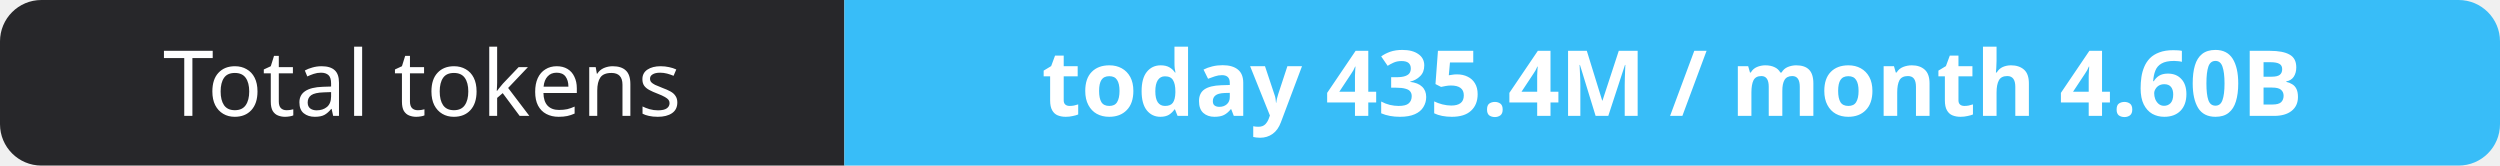
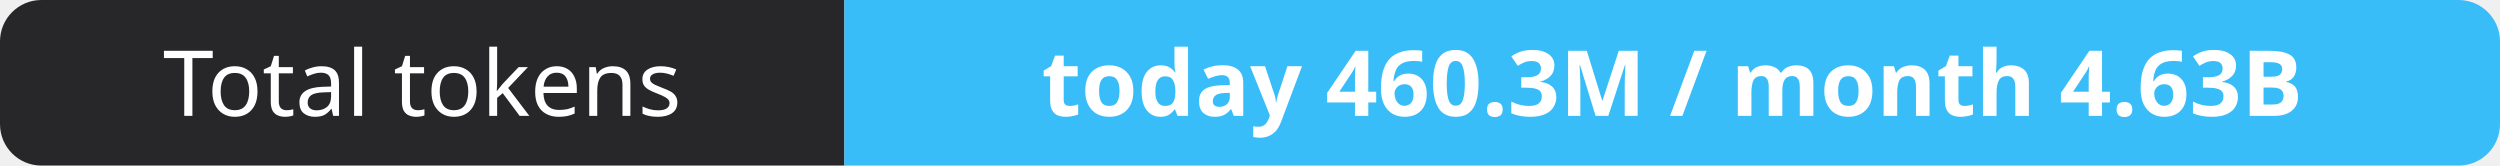
- <svg xmlns="http://www.w3.org/2000/svg" width="302" height="20" role="img" aria-label="Total tokens: today 435.4M / month 4.60B">
+ <svg xmlns="http://www.w3.org/2000/svg" width="302" height="20" role="img" aria-label="Total tokens: today 460.3M / month 4.63B">
  <clipPath id="r">
    <rect width="302" height="20" rx="5" fill="#fff" />
  </clipPath>
  <g clip-path="url(#r)">
    <rect width="102" height="20" fill="#27272a" />
    <rect x="102" width="200" height="20" fill="#38bdf8" />
  </g>
  <g fill="#fff" text-anchor="middle" font-family="Verdana,Geneva,sans-serif" font-size="11">
    <text x="51.0" y="14">Total tokens</text>
-     <text x="202.0" y="14" font-weight="700">today 435.4M / month 4.60B</text>
+     <text x="202.0" y="14" font-weight="700">today 460.3M / month 4.63B</text>
  </g>
</svg>
